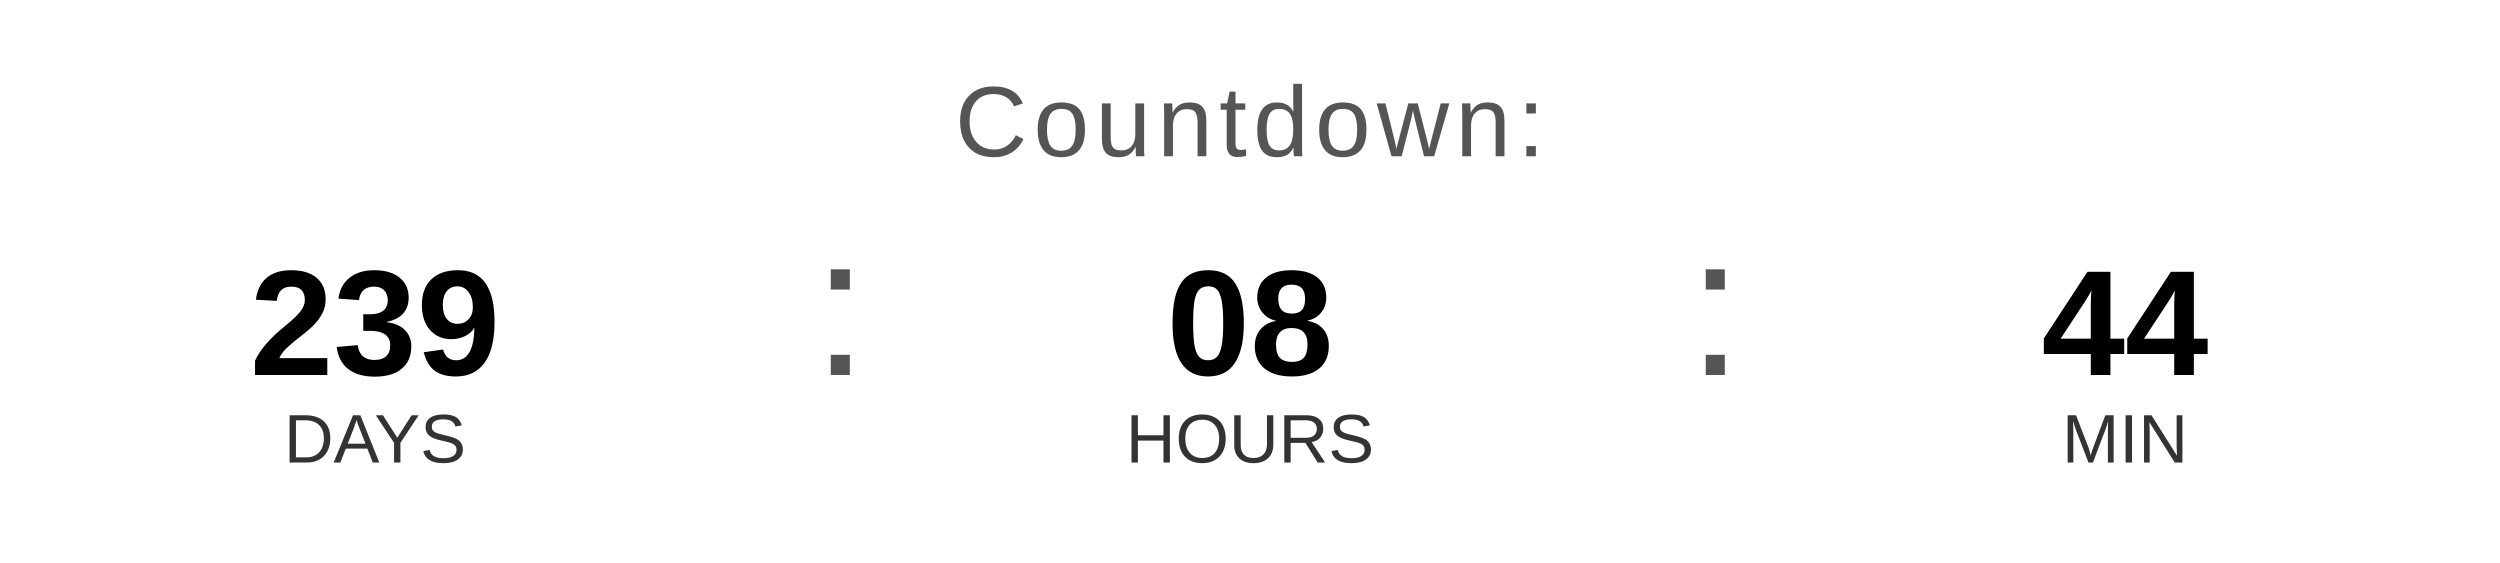
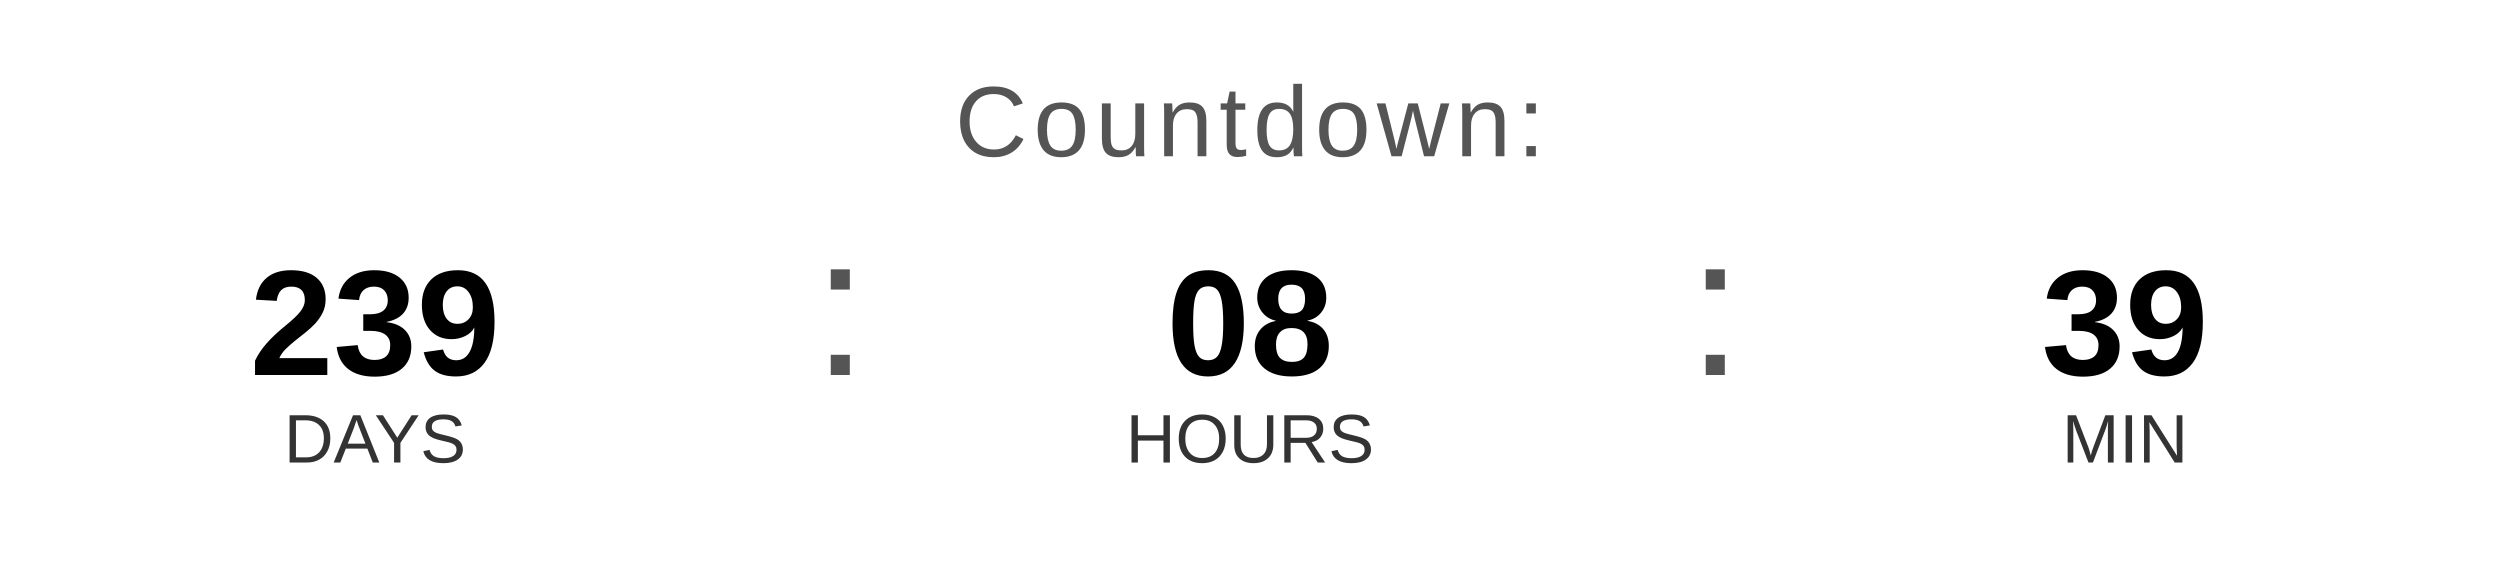
<svg xmlns="http://www.w3.org/2000/svg" width="400" height="90" viewBox="0 0 400 90">
  <text x="200" y="25" font-family="Arial, Helvetica, sans-serif" font-size="16" fill="#555555" text-anchor="middle" letter-spacing="1">
    Countdown:
  </text>
  <text x="60" y="60" font-family="Arial, Helvetica, sans-serif" font-size="24" font-weight="bold" fill="#000000" text-anchor="middle">239</text>
  <text x="60" y="74" font-family="Arial, Helvetica, sans-serif" font-size="11" fill="#333333" text-anchor="middle">DAYS</text>
  <text x="130" y="60" font-family="Arial, sans-serif" font-size="32" fill="#555555">:</text>
  <text x="200" y="60" font-family="Arial, Helvetica, sans-serif" font-size="24" font-weight="bold" fill="#000000" text-anchor="middle">08</text>
  <text x="200" y="74" font-family="Arial, Helvetica, sans-serif" font-size="11" fill="#333333" text-anchor="middle">HOURS</text>
  <text x="270" y="60" font-family="Arial, sans-serif" font-size="32" fill="#555555">:</text>
-   <text x="340" y="60" font-family="Arial, Helvetica, sans-serif" font-size="24" font-weight="bold" fill="#000000" text-anchor="middle">44</text>
+   <text x="340" y="60" font-family="Arial, Helvetica, sans-serif" font-size="24" font-weight="bold" fill="#000000" text-anchor="middle">39</text>
  <text x="340" y="74" font-family="Arial, Helvetica, sans-serif" font-size="11" fill="#333333" text-anchor="middle">MIN</text>
</svg>
